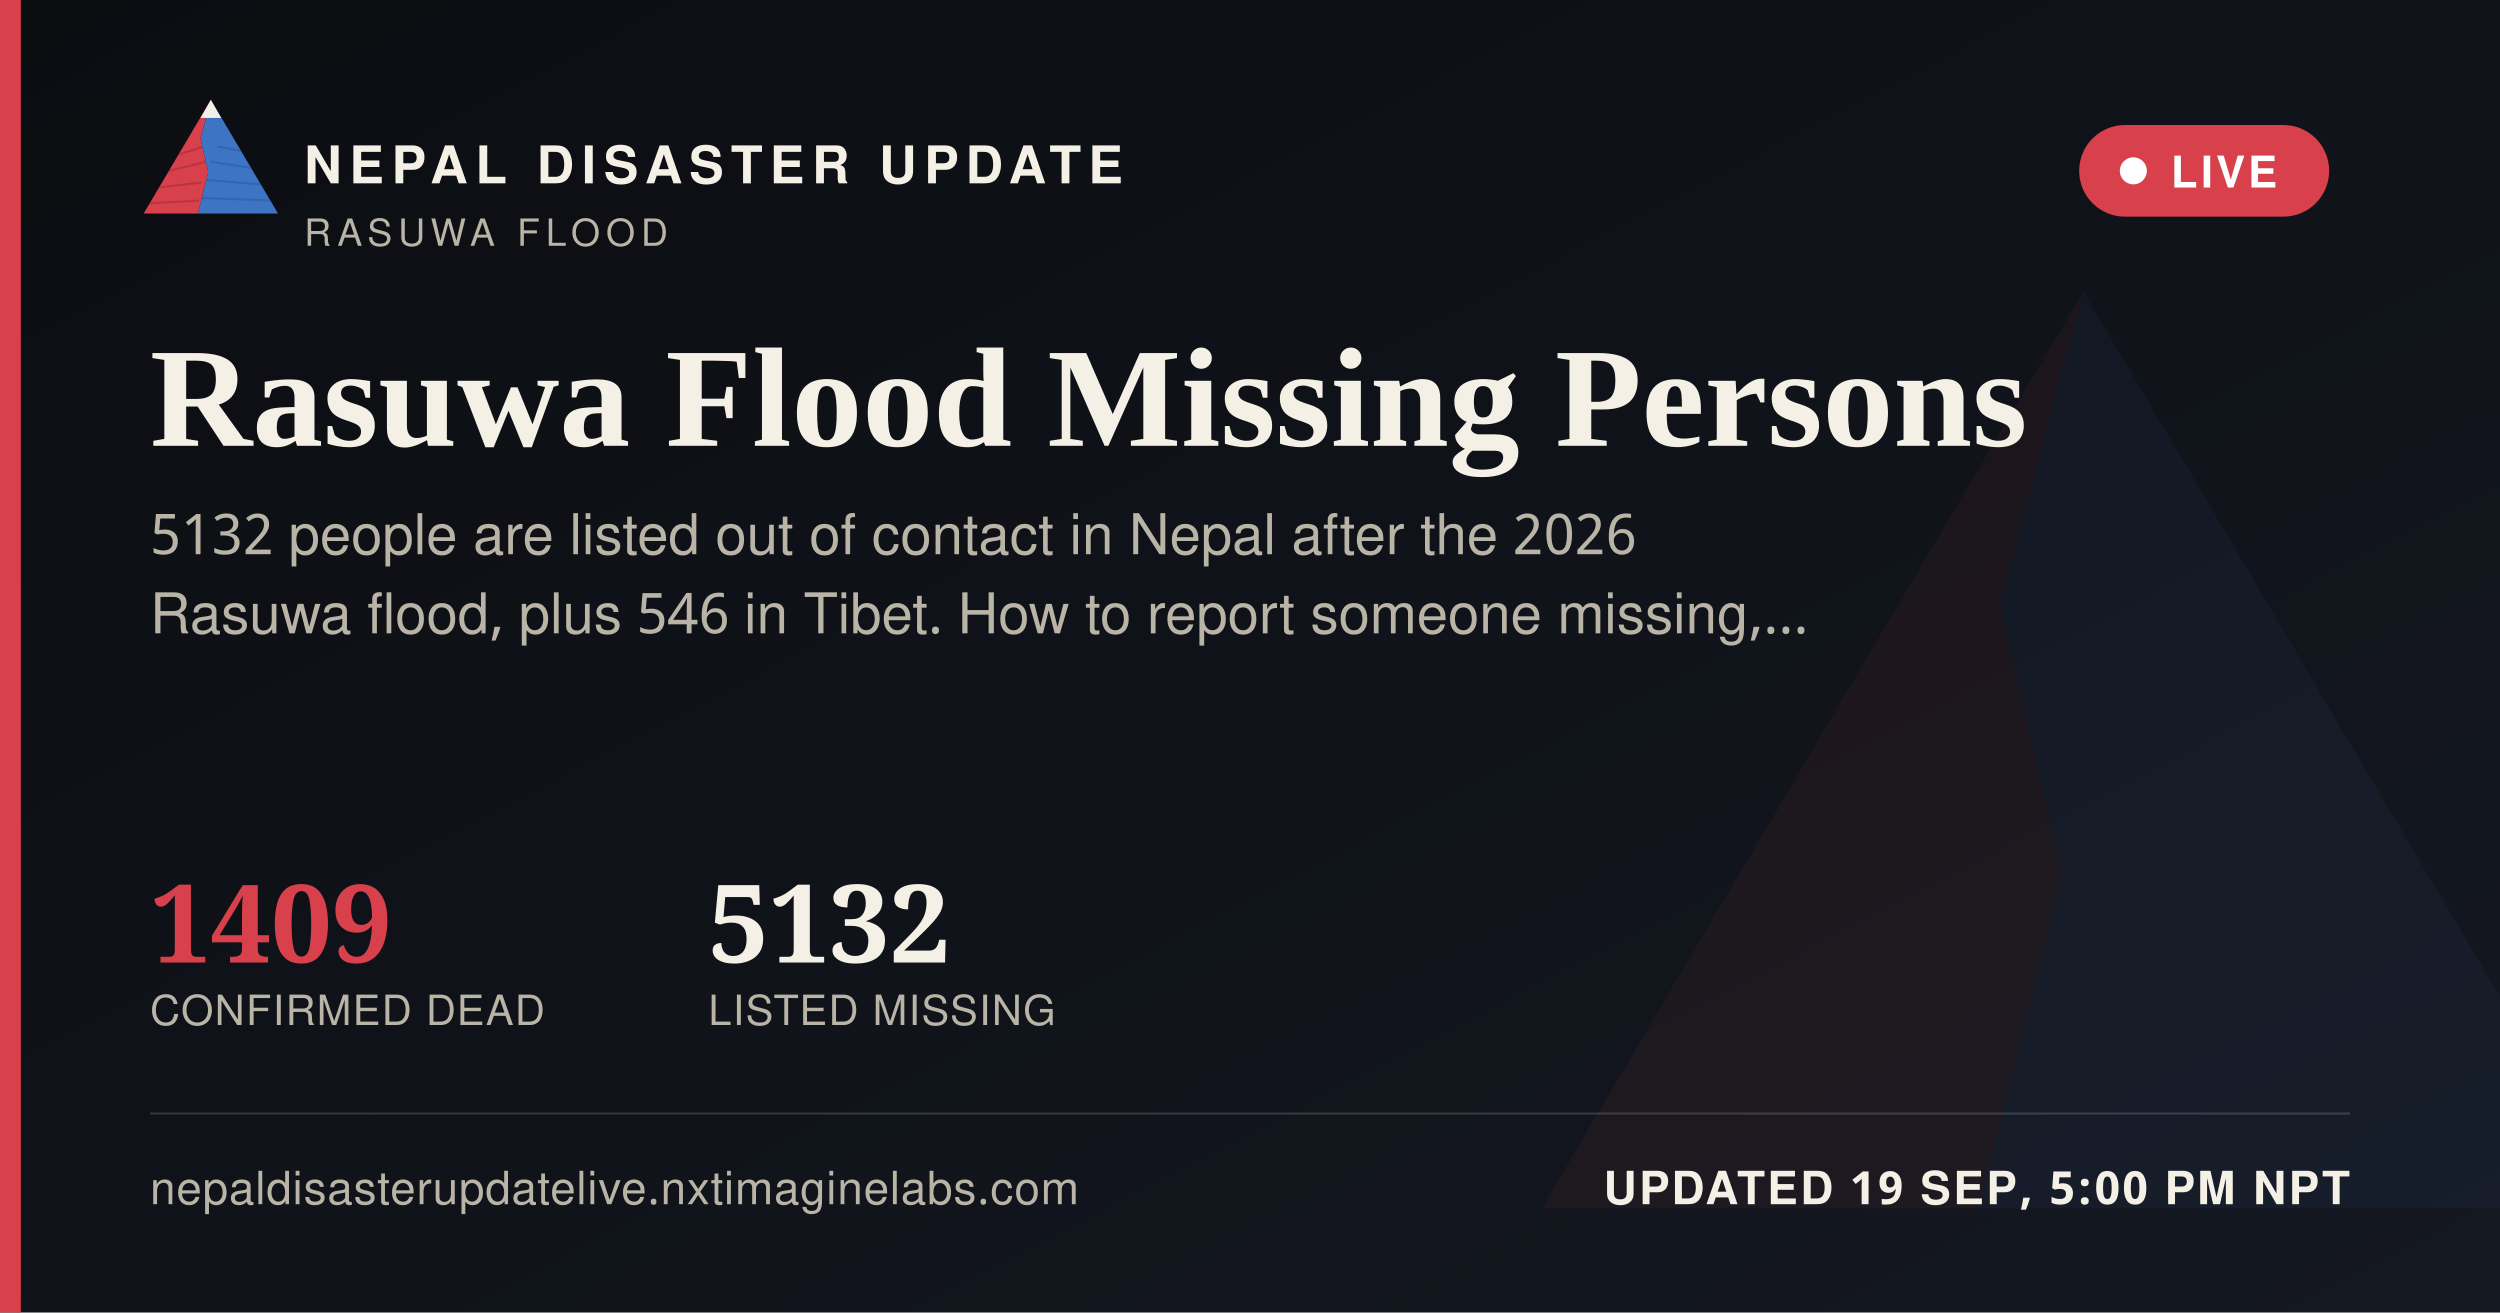
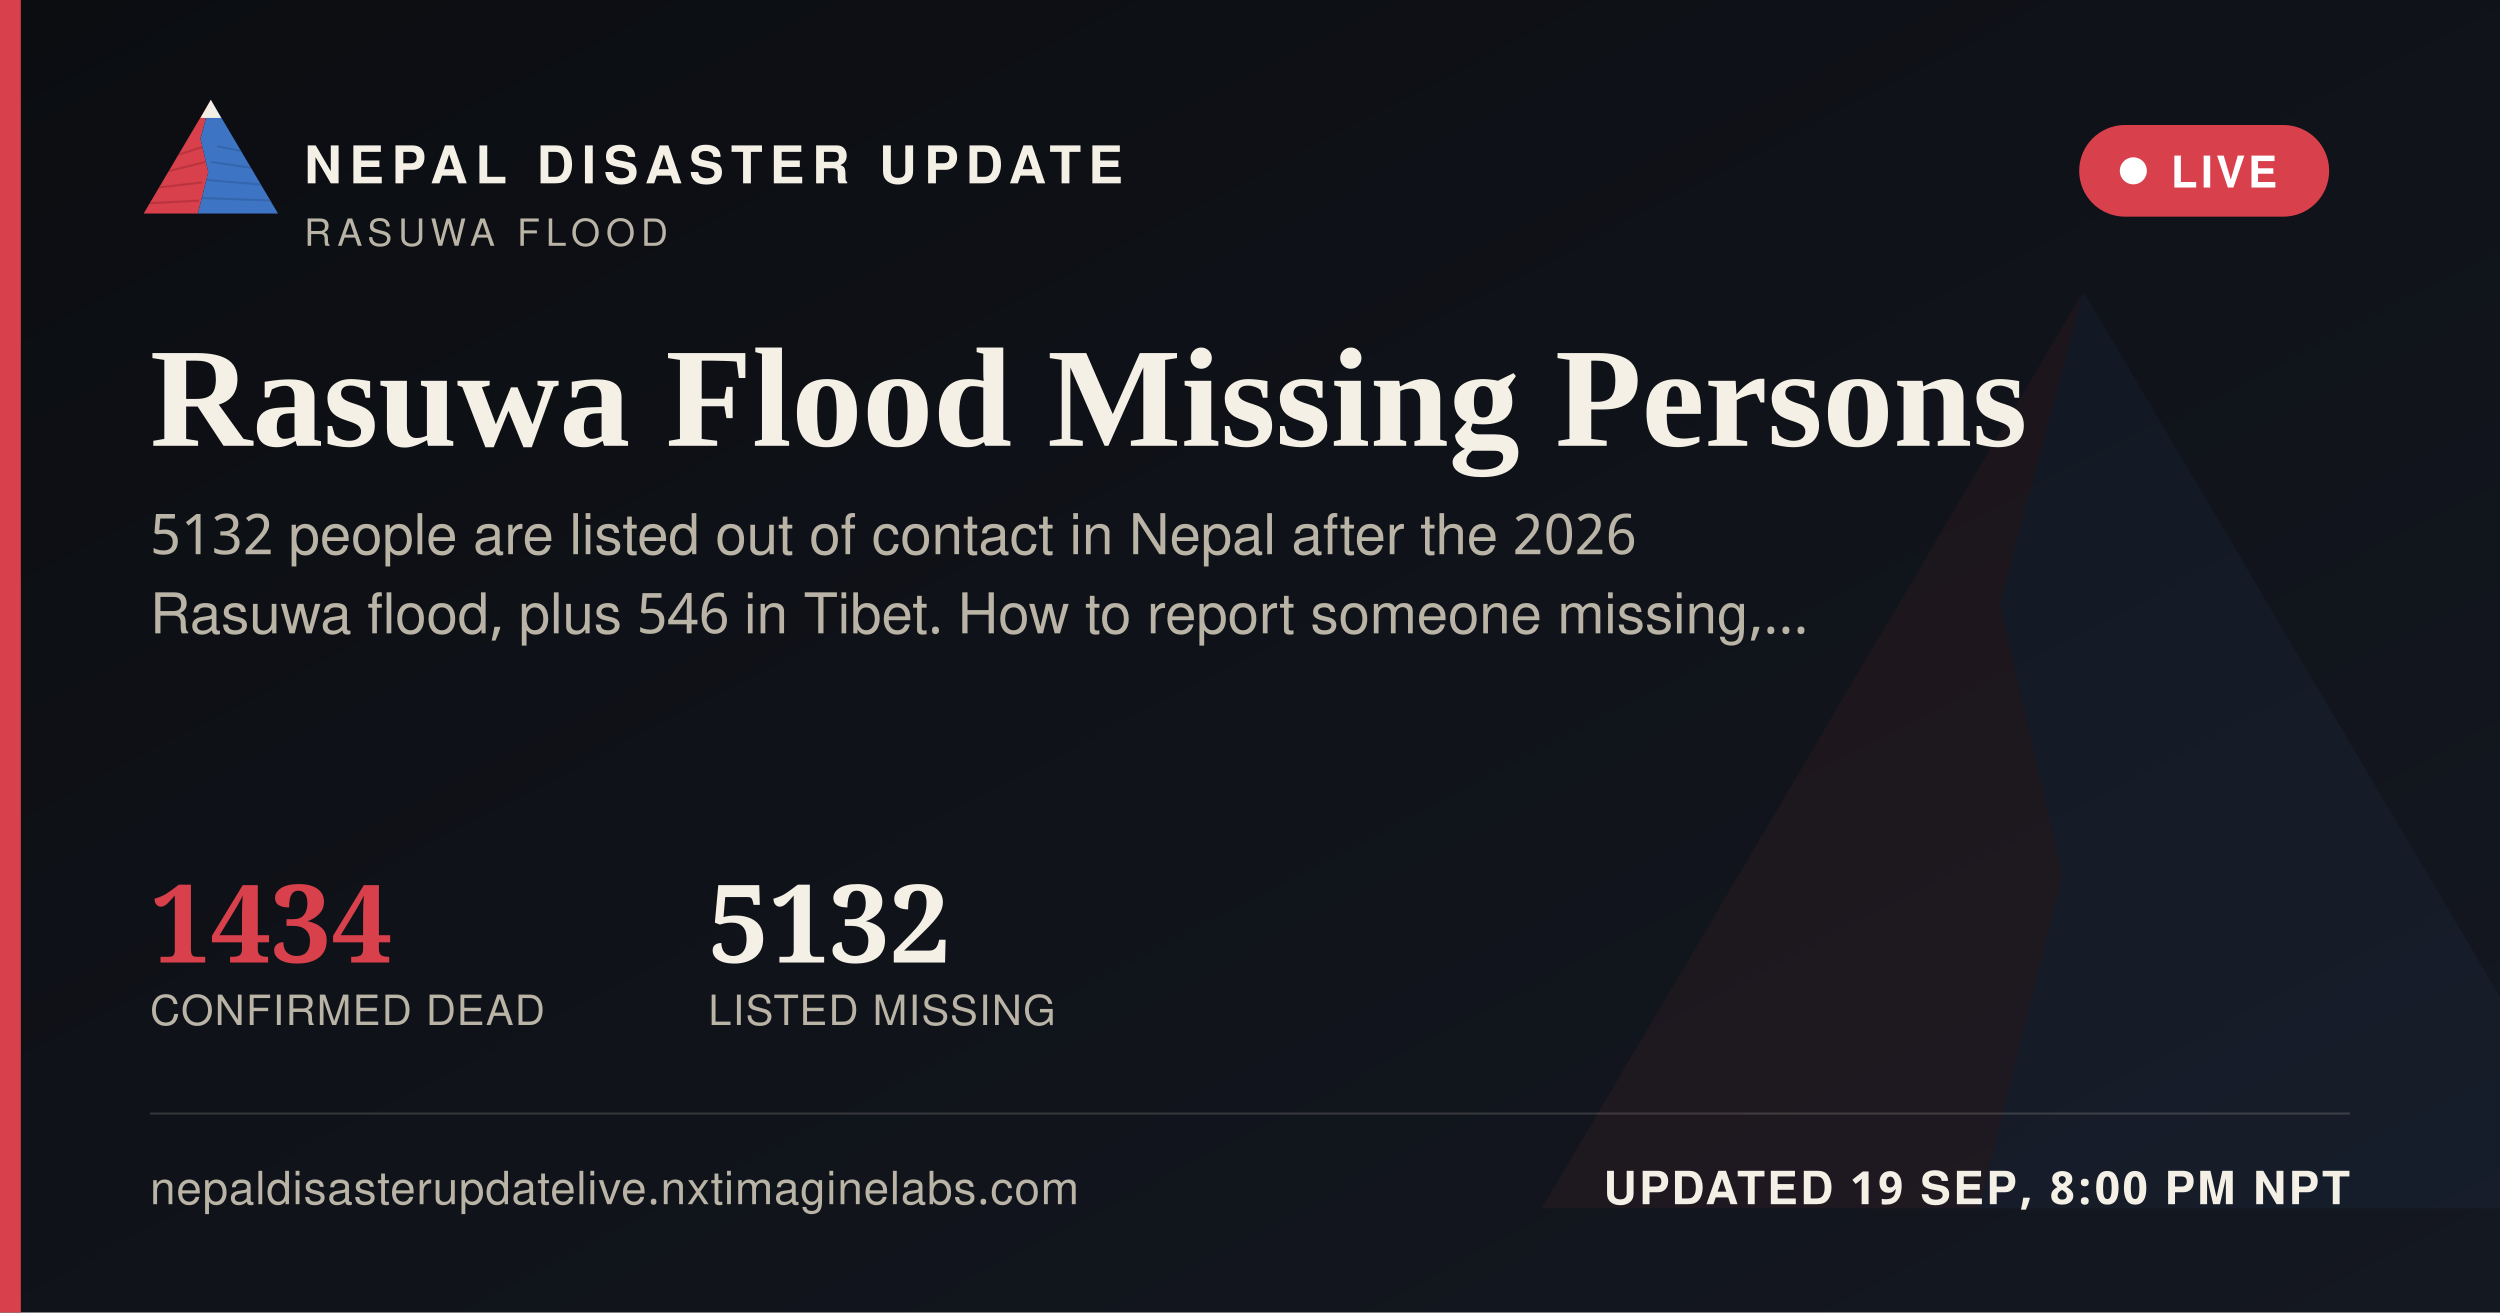
<svg xmlns="http://www.w3.org/2000/svg" width="1200" height="630" viewBox="0 0 1200 630">
  <defs>
    <linearGradient id="ogbg" x1="0" y1="0" x2="1" y2="1">
      <stop offset="0" stop-color="#0B0D11" />
      <stop offset="1" stop-color="#141821" />
    </linearGradient>
  </defs>
  <rect width="1200" height="630" fill="url(#ogbg)" />
  <g transform="translate(700,60) scale(5)" opacity="0.06">
    <polygon points="60,16 52,46 58,72 50,104 8,104" fill="#D8404B" />
    <polygon points="60,16 112,104 50,104 58,72 52,46" fill="#3D74C4" />
  </g>
  <rect x="0" y="0" width="10" height="630" fill="#D8404B" />
  <g transform="translate(64,38) scale(0.62)">
    <g>
      <defs>
        <clipPath id="ogLc">
          <polygon points="60,16 52,46 58,72 50,104 8,104" />
        </clipPath>
        <clipPath id="ogRc">
          <polygon points="60,16 112,104 50,104 58,72 52,46" />
        </clipPath>
      </defs>
      <polygon points="60,16 52,46 58,72 50,104 8,104" fill="#D8404B" />
      <g clip-path="url(#ogLc)" stroke="#A32A34" stroke-width="1.6" fill="none" opacity="0.55">
        <path d="M30,60 L55,52" />
        <path d="M24,72 L56,64" />
        <path d="M18,84 L53,80" />
        <path d="M13,96 L51,94" />
      </g>
      <polygon points="60,16 112,104 50,104 58,72 52,46" fill="#3D74C4" />
      <g clip-path="url(#ogRc)" stroke="#2A5793" stroke-width="1.6" fill="none" opacity="0.5">
        <path d="M65,52 L95,58" />
        <path d="M60,64 L100,70" />
        <path d="M56,78 L104,82" />
        <path d="M52,92 L108,94" />
      </g>
      <polygon points="60,16 52,30 68,30" fill="#F4F0E6" />
    </g>
  </g>
  <text x="146" y="88" font-family="'Public Sans', 'Noto Sans Devanagari', 'Helvetica Neue', Helvetica, Arial, sans-serif" font-size="25" font-weight="800" letter-spacing="3.6" fill="#F4F0E6">NEPAL DISASTER UPDATE</text>
  <text x="146" y="118" font-family="'Public Sans', 'Noto Sans Devanagari', 'Helvetica Neue', Helvetica, Arial, sans-serif" font-size="18" letter-spacing="2.8" fill="#B9B4A6">RASUWA FLOOD</text>
  <g>
    <rect x="998" y="60" width="120" height="44" rx="22" fill="#D8404B" stroke="none" />
    <circle cx="1024" cy="82" r="6.5" fill="#FFFFFF" />
    <text x="1042" y="90" font-family="'Public Sans', 'Noto Sans Devanagari', 'Helvetica Neue', Helvetica, Arial, sans-serif" font-size="21" font-weight="700" letter-spacing="1.6" fill="#FFFFFF">LIVE</text>
  </g>
  <text x="72" y="214" font-family="Newsreader, 'Noto Serif Devanagari', Georgia, 'Times New Roman', serif" font-size="68" font-weight="600" fill="#F4F0E6">Rasuwa Flood Missing Persons</text>
  <text x="72" y="266" font-family="'Public Sans', 'Noto Sans Devanagari', 'Helvetica Neue', Helvetica, Arial, sans-serif" font-size="27" fill="#B9B4A6">5132 people are listed out of contact in Nepal after the 2026</text>
  <text x="72" y="304" font-family="'Public Sans', 'Noto Sans Devanagari', 'Helvetica Neue', Helvetica, Arial, sans-serif" font-size="27" fill="#B9B4A6">Rasuwa flood, plus 546 in Tibet. How to report someone missing,…</text>
  <g transform="translate(72,462)">
-     <text x="0" y="0" font-family="Newsreader, 'Noto Serif Devanagari', Georgia, 'Times New Roman', serif" font-size="52" font-weight="600" fill="#D8404B">1409</text>
+     <text x="0" y="0" font-family="Newsreader, 'Noto Serif Devanagari', Georgia, 'Times New Roman', serif" font-size="52" font-weight="600" fill="#D8404B">1434</text>
    <text x="0" y="30" font-family="'Public Sans', 'Noto Sans Devanagari', 'Helvetica Neue', Helvetica, Arial, sans-serif" font-size="20" letter-spacing="0.6" fill="#B9B4A6">CONFIRMED DEAD</text>
    <text x="268" y="0" font-family="Newsreader, 'Noto Serif Devanagari', Georgia, 'Times New Roman', serif" font-size="52" font-weight="600" fill="#F4F0E6">5132</text>
    <text x="268" y="30" font-family="'Public Sans', 'Noto Sans Devanagari', 'Helvetica Neue', Helvetica, Arial, sans-serif" font-size="20" letter-spacing="0.6" fill="#B9B4A6">LISTED MISSING</text>
  </g>
  <rect x="72" y="534" width="1056" height="1" fill="rgba(244,240,230,0.16)" />
  <text x="72" y="578" font-family="'Public Sans', 'Noto Sans Devanagari', 'Helvetica Neue', Helvetica, Arial, sans-serif" font-size="22" fill="#B9B4A6" letter-spacing="0.4">nepaldisasterupdatelive.nxtimaginelabs.com</text>
-   <text x="1128" y="578" text-anchor="end" font-family="'Public Sans', 'Noto Sans Devanagari', 'Helvetica Neue', Helvetica, Arial, sans-serif" font-size="22" font-weight="700" letter-spacing="1.2" fill="#F4F0E6">UPDATED 19 SEP, 5:00 PM NPT</text>
+   <text x="1128" y="578" text-anchor="end" font-family="'Public Sans', 'Noto Sans Devanagari', 'Helvetica Neue', Helvetica, Arial, sans-serif" font-size="22" font-weight="700" letter-spacing="1.2" fill="#F4F0E6">UPDATED 19 SEP, 8:00 PM NPT</text>
</svg>
